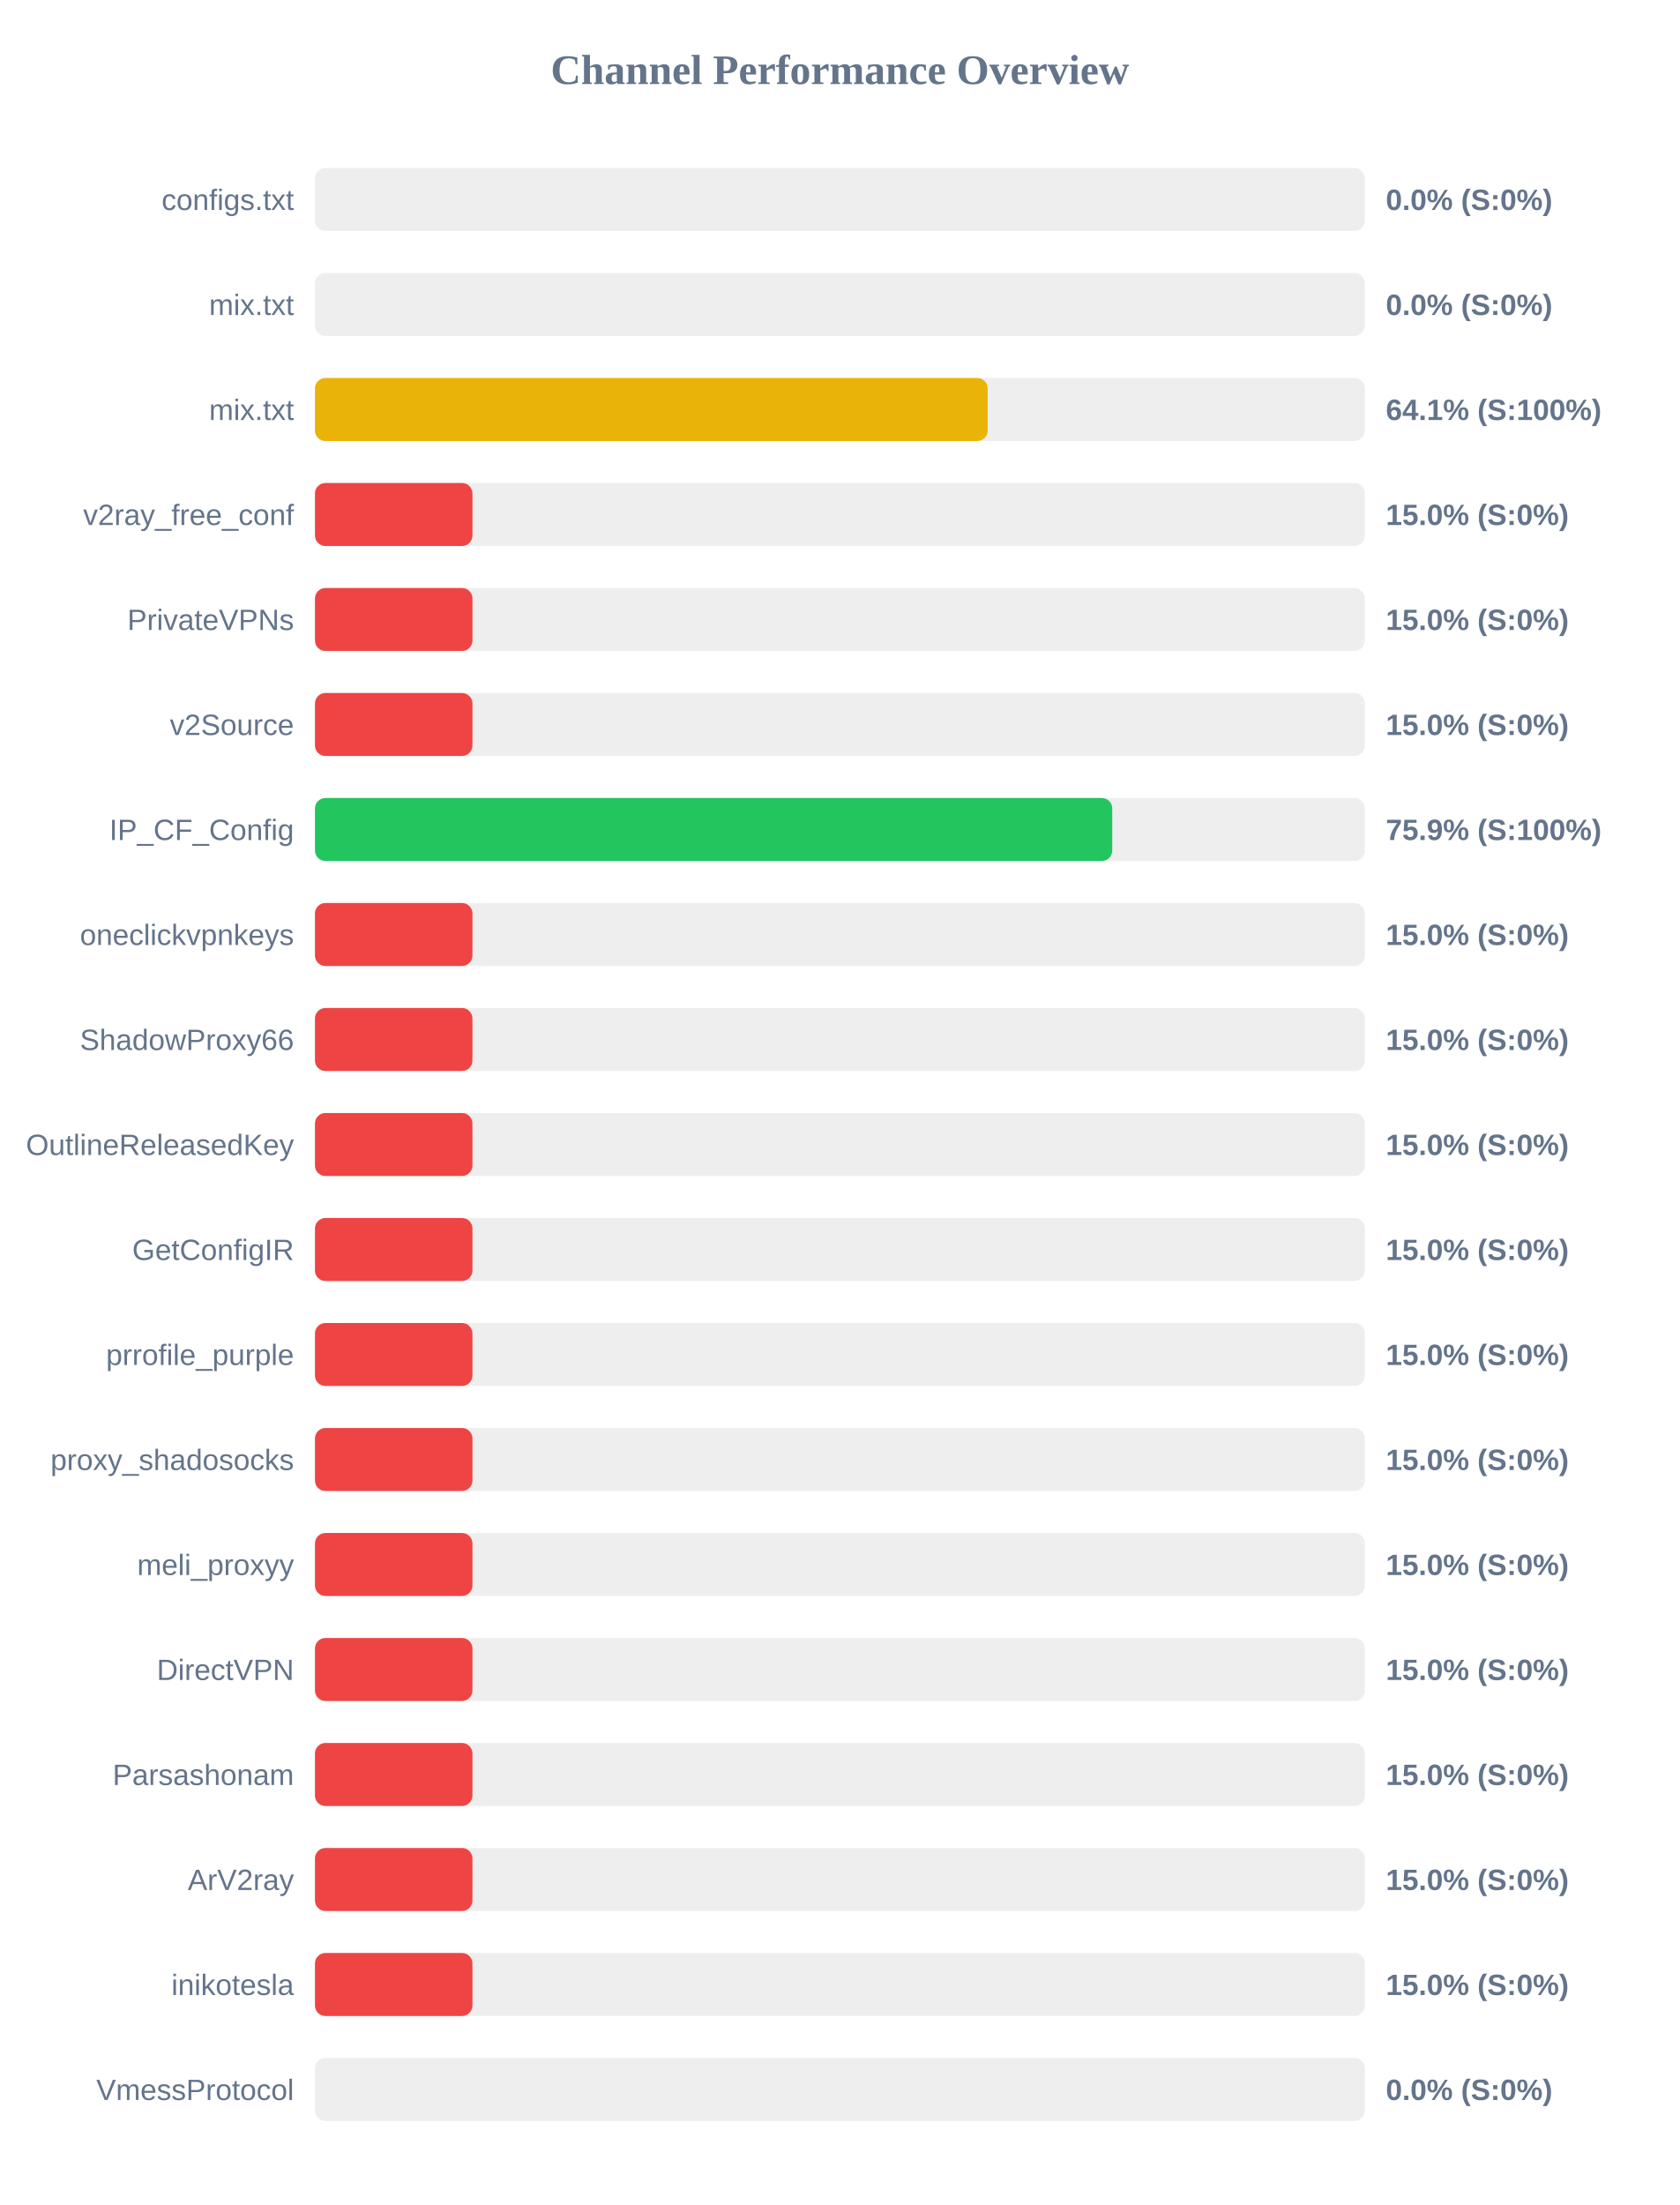
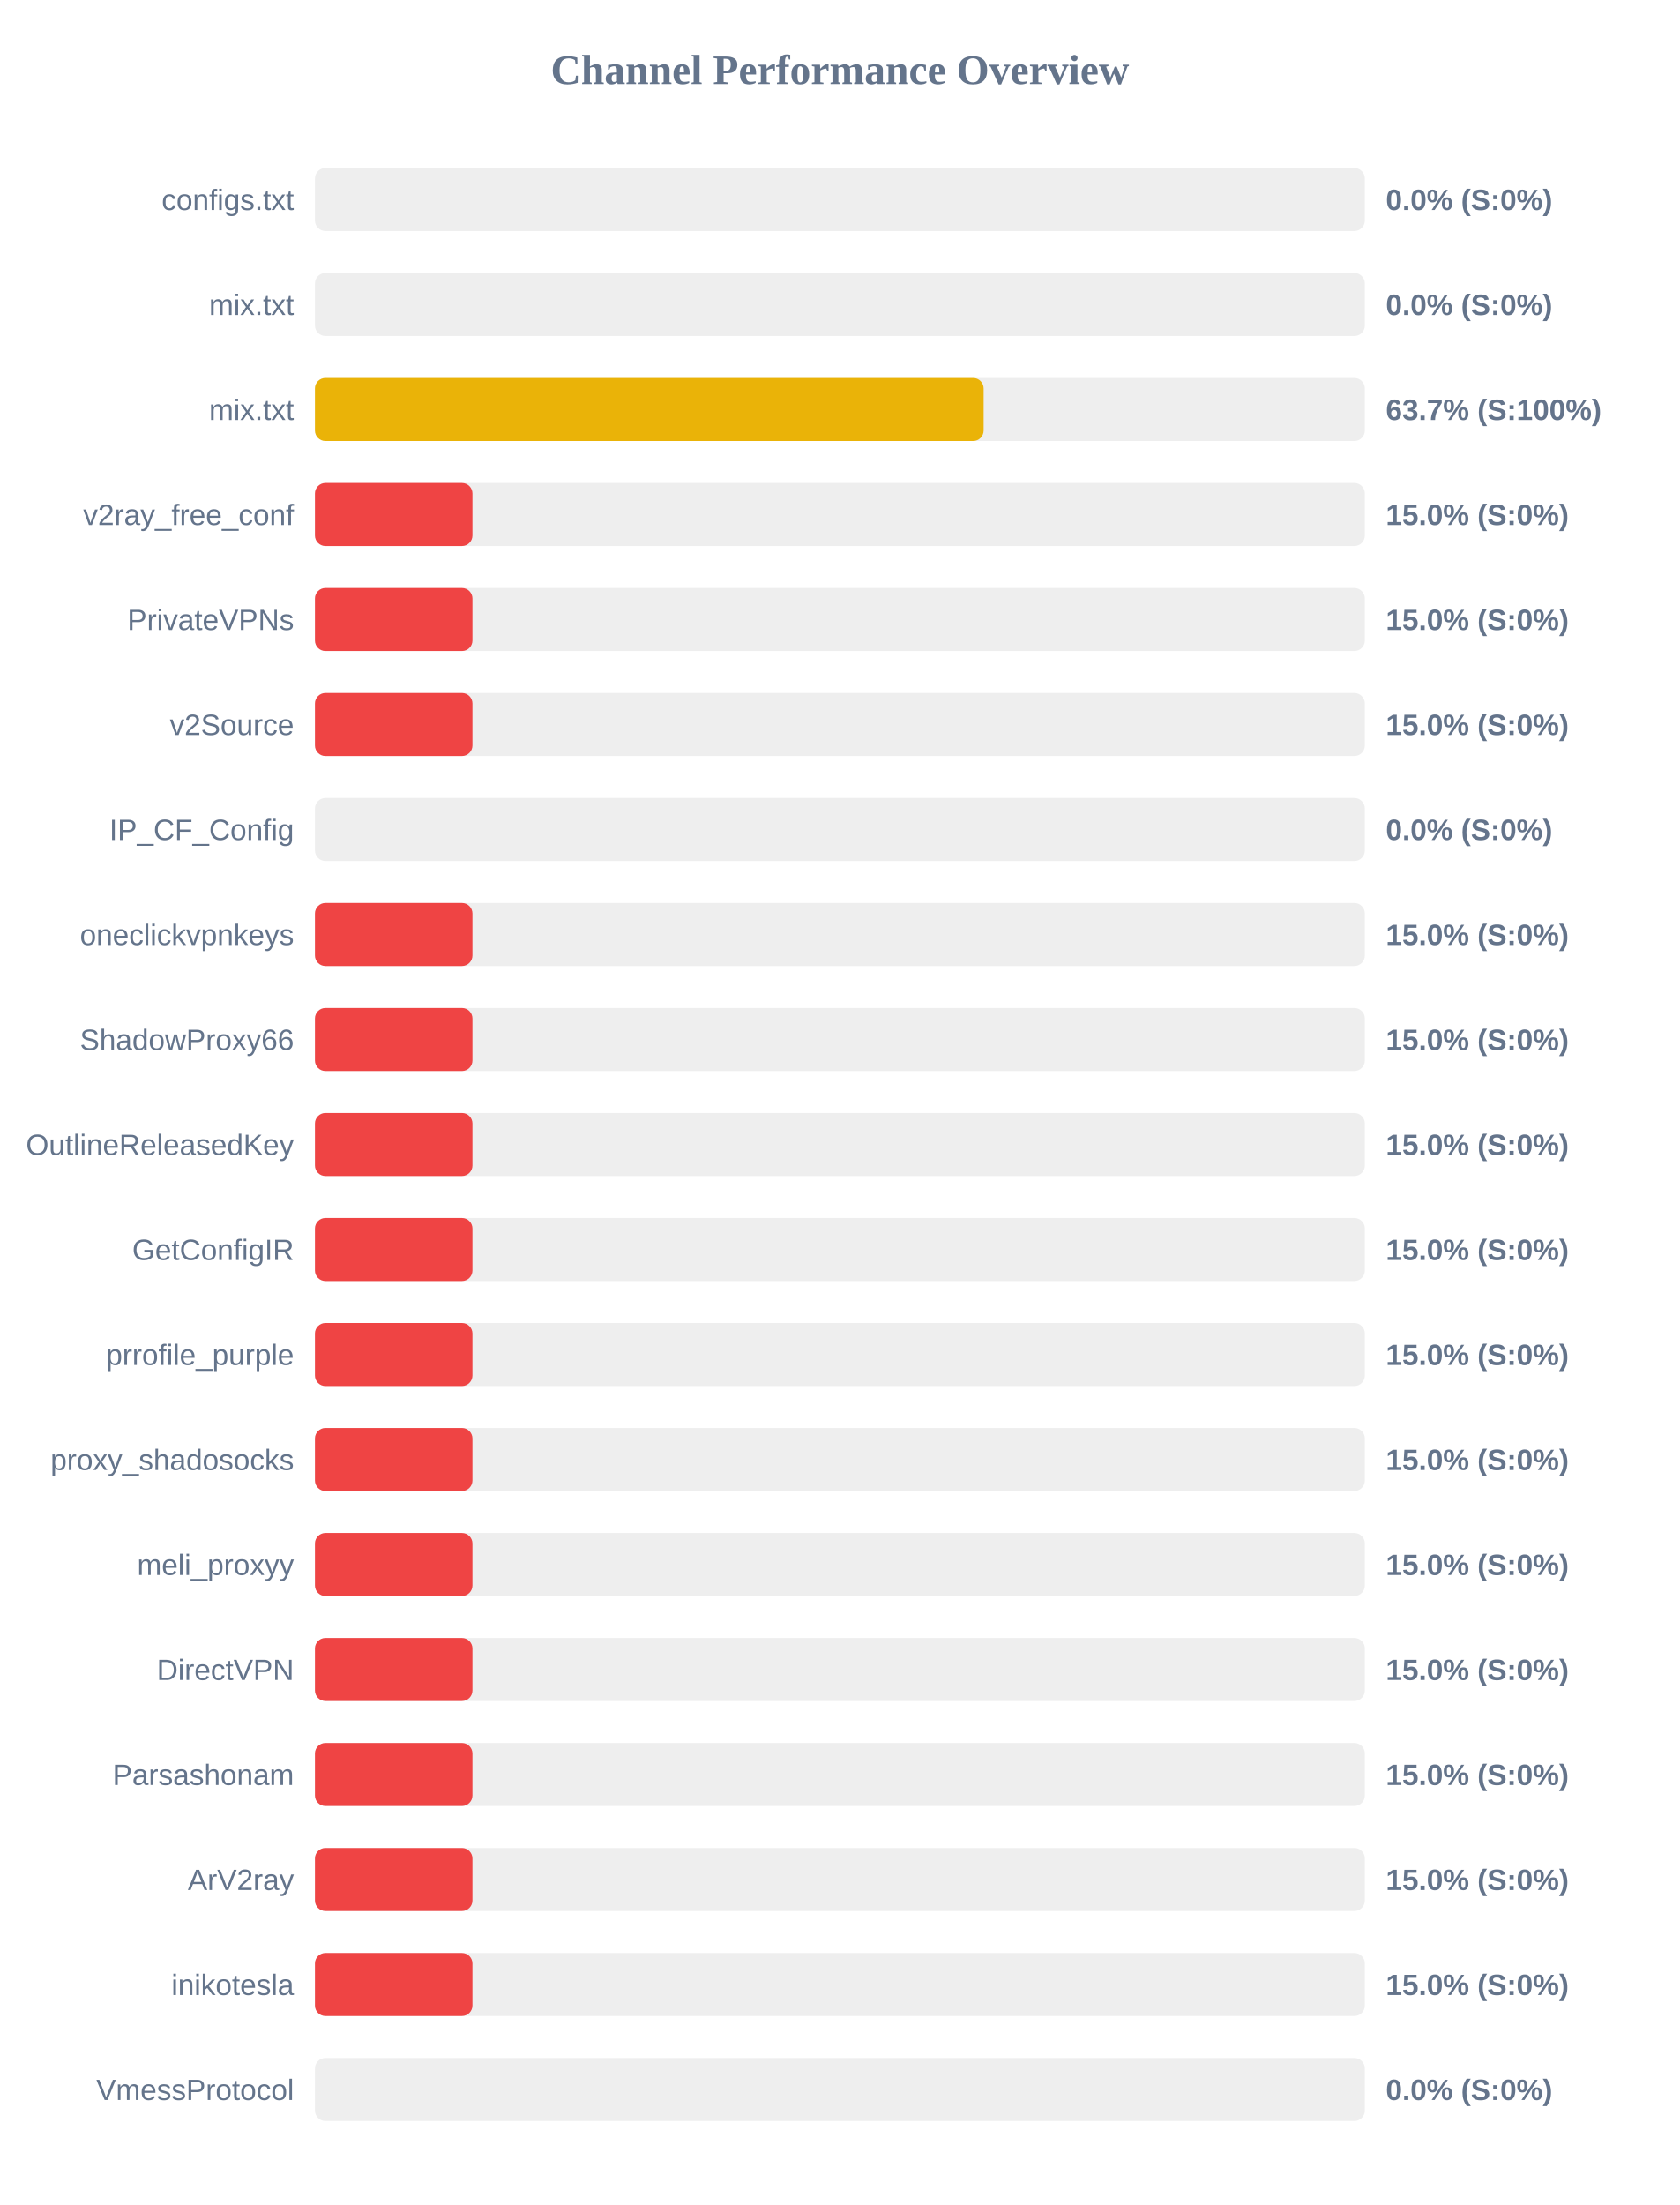
<svg xmlns="http://www.w3.org/2000/svg" width="800" height="1050" version="1.1">
  <style>
        .row { font: 14px Arial; fill: #64748b; }
        .score { font: bold 14px Arial; fill: #64748b; }
    </style>
  <text x="400" y="40" text-anchor="middle" font-size="20px" font-weight="bold" fill="#64748b">Channel Performance Overview</text>
  <rect x="150" y="80" width="500" height="30" fill="#eee" rx="5" />
  <rect x="150" y="80" width="0.0" height="30" fill="#ef4444" rx="5" />
  <text x="140" y="100" text-anchor="end" class="row">configs.txt</text>
  <text x="660" y="100" text-anchor="start" class="score">0.0% (S:0%)</text>
  <rect x="150" y="130" width="500" height="30" fill="#eee" rx="5" />
  <rect x="150" y="130" width="0.0" height="30" fill="#ef4444" rx="5" />
  <text x="140" y="150" text-anchor="end" class="row">mix.txt</text>
  <text x="660" y="150" text-anchor="start" class="score">0.0% (S:0%)</text>
  <rect x="150" y="180" width="500" height="30" fill="#eee" rx="5" />
-   <rect x="150" y="180" width="320.4" height="30" fill="#eab308" rx="5" />
+   <rect x="150" y="180" width="318.45" height="30" fill="#eab308" rx="5" />
  <text x="140" y="200" text-anchor="end" class="row">mix.txt</text>
-   <text x="660" y="200" text-anchor="start" class="score">64.1% (S:100%)</text>
+   <text x="660" y="200" text-anchor="start" class="score">63.7% (S:100%)</text>
  <rect x="150" y="230" width="500" height="30" fill="#eee" rx="5" />
  <rect x="150" y="230" width="75.0" height="30" fill="#ef4444" rx="5" />
  <text x="140" y="250" text-anchor="end" class="row">v2ray_free_conf</text>
  <text x="660" y="250" text-anchor="start" class="score">15.0% (S:0%)</text>
  <rect x="150" y="280" width="500" height="30" fill="#eee" rx="5" />
  <rect x="150" y="280" width="75.0" height="30" fill="#ef4444" rx="5" />
  <text x="140" y="300" text-anchor="end" class="row">PrivateVPNs</text>
  <text x="660" y="300" text-anchor="start" class="score">15.0% (S:0%)</text>
  <rect x="150" y="330" width="500" height="30" fill="#eee" rx="5" />
  <rect x="150" y="330" width="75.0" height="30" fill="#ef4444" rx="5" />
  <text x="140" y="350" text-anchor="end" class="row">v2Source</text>
  <text x="660" y="350" text-anchor="start" class="score">15.0% (S:0%)</text>
  <rect x="150" y="380" width="500" height="30" fill="#eee" rx="5" />
-   <rect x="150" y="380" width="379.7" height="30" fill="#22c55e" rx="5" />
+   <rect x="150" y="380" width="0.0" height="30" fill="#ef4444" rx="5" />
  <text x="140" y="400" text-anchor="end" class="row">IP_CF_Config</text>
-   <text x="660" y="400" text-anchor="start" class="score">75.9% (S:100%)</text>
+   <text x="660" y="400" text-anchor="start" class="score">0.0% (S:0%)</text>
  <rect x="150" y="430" width="500" height="30" fill="#eee" rx="5" />
  <rect x="150" y="430" width="75.0" height="30" fill="#ef4444" rx="5" />
  <text x="140" y="450" text-anchor="end" class="row">oneclickvpnkeys</text>
  <text x="660" y="450" text-anchor="start" class="score">15.0% (S:0%)</text>
  <rect x="150" y="480" width="500" height="30" fill="#eee" rx="5" />
  <rect x="150" y="480" width="75.0" height="30" fill="#ef4444" rx="5" />
  <text x="140" y="500" text-anchor="end" class="row">ShadowProxy66</text>
  <text x="660" y="500" text-anchor="start" class="score">15.0% (S:0%)</text>
  <rect x="150" y="530" width="500" height="30" fill="#eee" rx="5" />
  <rect x="150" y="530" width="75.0" height="30" fill="#ef4444" rx="5" />
  <text x="140" y="550" text-anchor="end" class="row">OutlineReleasedKey</text>
  <text x="660" y="550" text-anchor="start" class="score">15.0% (S:0%)</text>
  <rect x="150" y="580" width="500" height="30" fill="#eee" rx="5" />
  <rect x="150" y="580" width="75.0" height="30" fill="#ef4444" rx="5" />
  <text x="140" y="600" text-anchor="end" class="row">GetConfigIR</text>
  <text x="660" y="600" text-anchor="start" class="score">15.0% (S:0%)</text>
  <rect x="150" y="630" width="500" height="30" fill="#eee" rx="5" />
  <rect x="150" y="630" width="75.0" height="30" fill="#ef4444" rx="5" />
  <text x="140" y="650" text-anchor="end" class="row">prrofile_purple</text>
  <text x="660" y="650" text-anchor="start" class="score">15.0% (S:0%)</text>
  <rect x="150" y="680" width="500" height="30" fill="#eee" rx="5" />
  <rect x="150" y="680" width="75.0" height="30" fill="#ef4444" rx="5" />
  <text x="140" y="700" text-anchor="end" class="row">proxy_shadosocks</text>
  <text x="660" y="700" text-anchor="start" class="score">15.0% (S:0%)</text>
  <rect x="150" y="730" width="500" height="30" fill="#eee" rx="5" />
  <rect x="150" y="730" width="75.0" height="30" fill="#ef4444" rx="5" />
  <text x="140" y="750" text-anchor="end" class="row">meli_proxyy</text>
  <text x="660" y="750" text-anchor="start" class="score">15.0% (S:0%)</text>
  <rect x="150" y="780" width="500" height="30" fill="#eee" rx="5" />
  <rect x="150" y="780" width="75.0" height="30" fill="#ef4444" rx="5" />
  <text x="140" y="800" text-anchor="end" class="row">DirectVPN</text>
  <text x="660" y="800" text-anchor="start" class="score">15.0% (S:0%)</text>
  <rect x="150" y="830" width="500" height="30" fill="#eee" rx="5" />
  <rect x="150" y="830" width="75.0" height="30" fill="#ef4444" rx="5" />
  <text x="140" y="850" text-anchor="end" class="row">Parsashonam</text>
  <text x="660" y="850" text-anchor="start" class="score">15.0% (S:0%)</text>
  <rect x="150" y="880" width="500" height="30" fill="#eee" rx="5" />
  <rect x="150" y="880" width="75.0" height="30" fill="#ef4444" rx="5" />
  <text x="140" y="900" text-anchor="end" class="row">ArV2ray</text>
  <text x="660" y="900" text-anchor="start" class="score">15.0% (S:0%)</text>
  <rect x="150" y="930" width="500" height="30" fill="#eee" rx="5" />
  <rect x="150" y="930" width="75.0" height="30" fill="#ef4444" rx="5" />
  <text x="140" y="950" text-anchor="end" class="row">inikotesla</text>
  <text x="660" y="950" text-anchor="start" class="score">15.0% (S:0%)</text>
  <rect x="150" y="980" width="500" height="30" fill="#eee" rx="5" />
  <rect x="150" y="980" width="0.0" height="30" fill="#ef4444" rx="5" />
  <text x="140" y="1000" text-anchor="end" class="row">VmessProtocol</text>
  <text x="660" y="1000" text-anchor="start" class="score">0.0% (S:0%)</text>
</svg>
